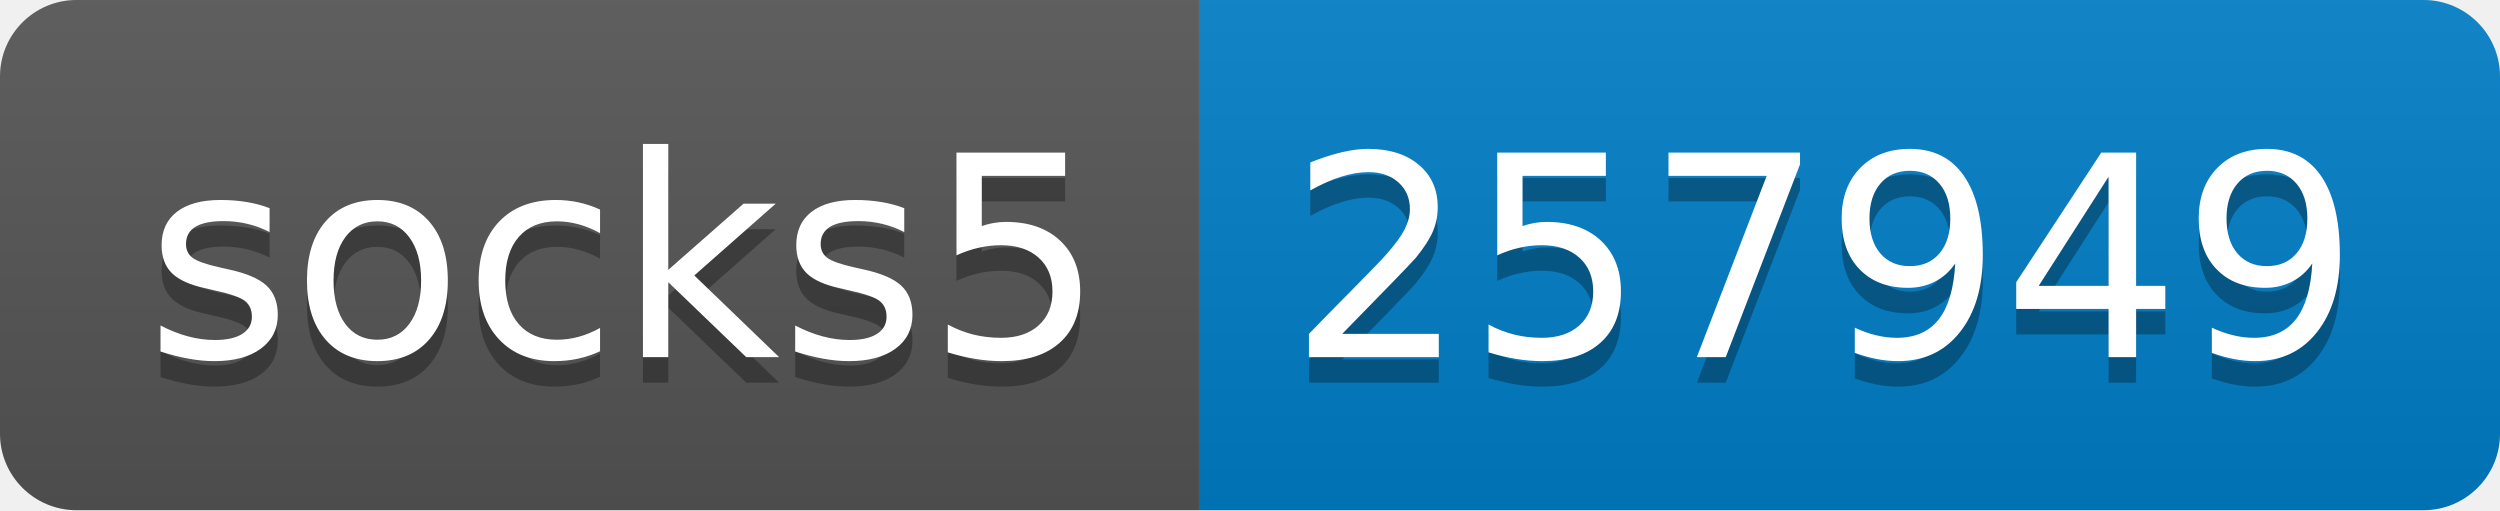
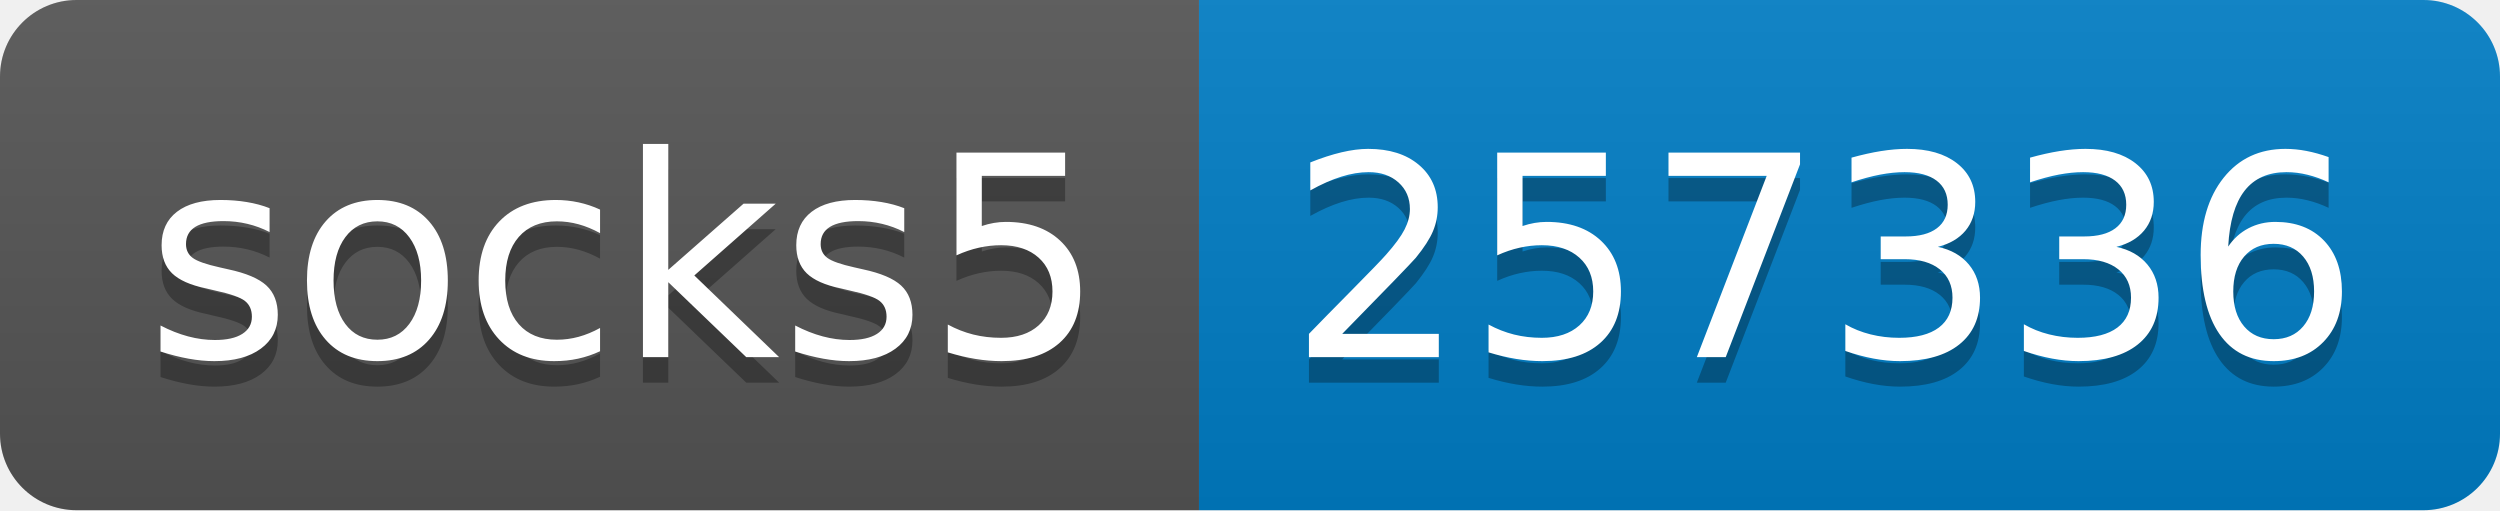
- <svg xmlns="http://www.w3.org/2000/svg" width="98" height="20" role="img" aria-label="socks5: 257949">
+ <svg xmlns="http://www.w3.org/2000/svg" width="98" height="20" role="img" aria-label="socks5: 257336">
  <linearGradient id="s" x2="0" y2="100%">
    <stop offset="0" stop-color="#bbb" stop-opacity=".1" />
    <stop offset="1" stop-opacity=".1" />
  </linearGradient>
  <clipPath id="r">
    <rect width="98" height="20" rx="3" fill="#fff" />
  </clipPath>
  <g clip-path="url(#r)">
    <rect width="47" height="20" fill="#555" />
    <rect x="47" width="51" height="20" fill="#007ec6" />
    <rect width="98" height="20" fill="url(#s)" />
  </g>
  <g fill="#fff" text-anchor="middle" font-family="Verdana,Geneva,DejaVu Sans,sans-serif" text-rendering="geometricPrecision" font-size="110">
    <text aria-hidden="true" x="245" y="150" fill="#010101" fill-opacity=".3" transform="scale(.1)" textLength="370">socks5</text>
    <text x="245" y="140" transform="scale(.1)" fill="#fff" textLength="370">socks5</text>
-     <text aria-hidden="true" x="715" y="150" fill="#010101" fill-opacity=".3" transform="scale(.1)" textLength="410">257949</text>
-     <text x="715" y="140" transform="scale(.1)" fill="#fff" textLength="410">257949</text>
+     <text aria-hidden="true" x="715" y="150" fill="#010101" fill-opacity=".3" transform="scale(.1)" textLength="410">257336</text>
+     <text x="715" y="140" transform="scale(.1)" fill="#fff" textLength="410">257336</text>
  </g>
</svg>
